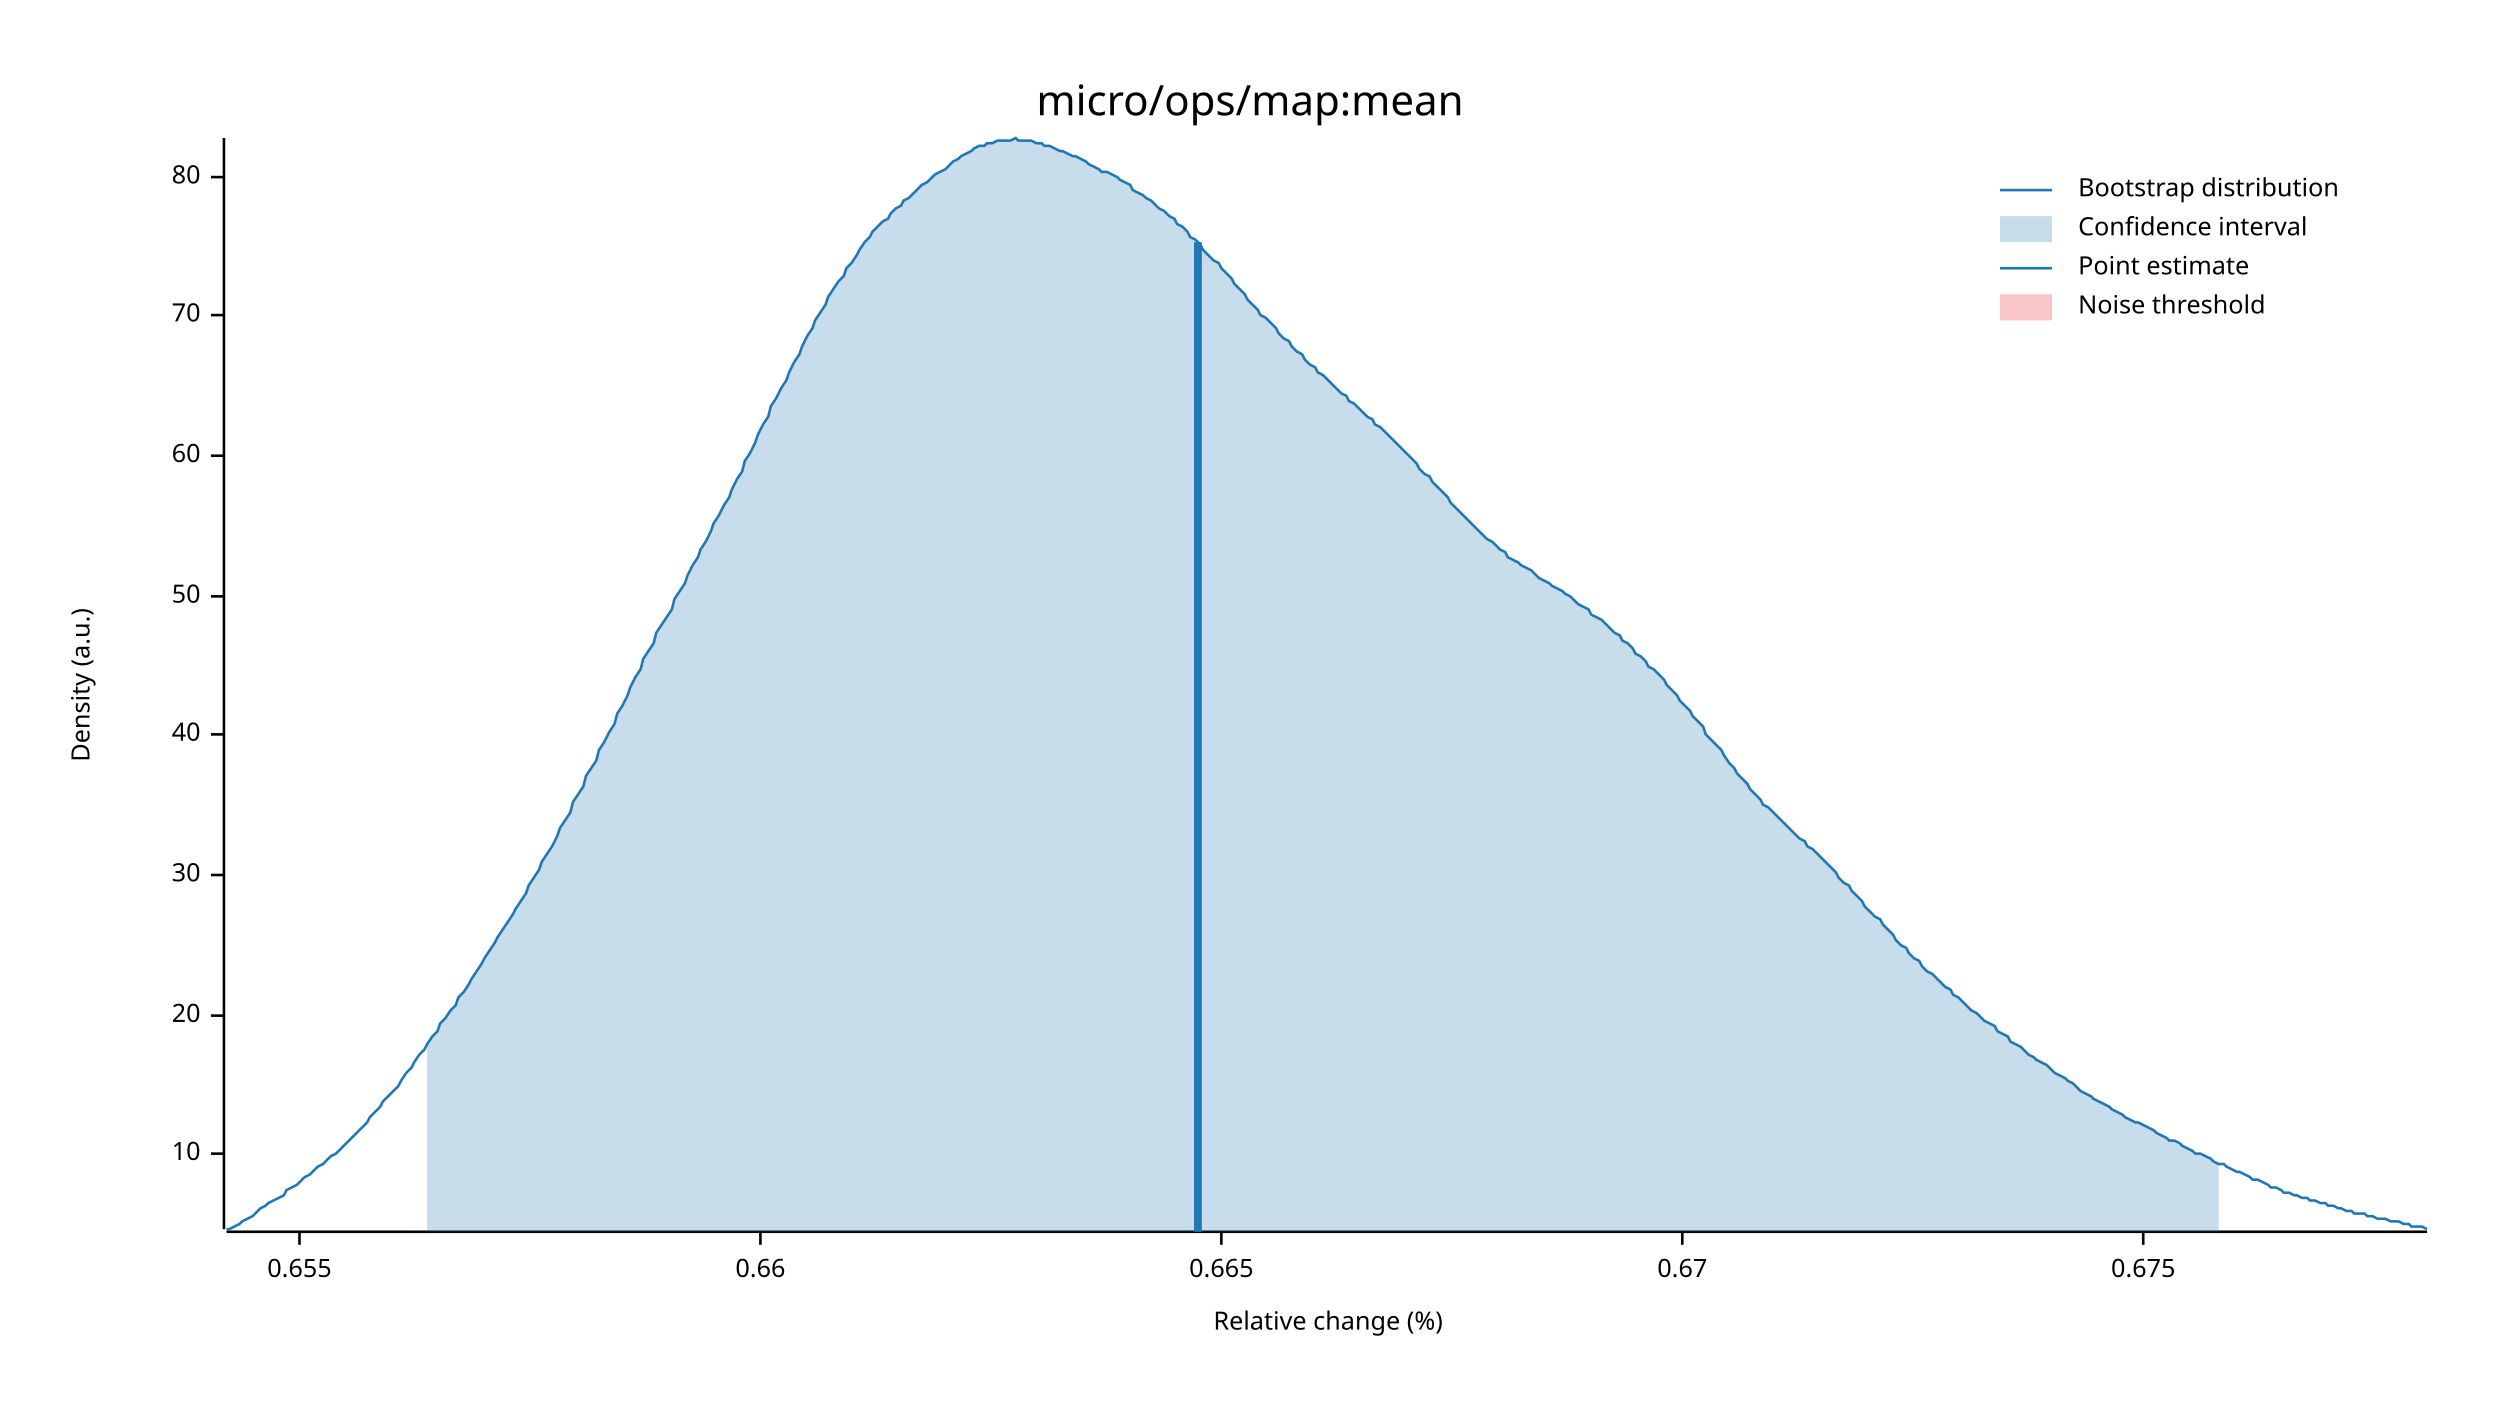
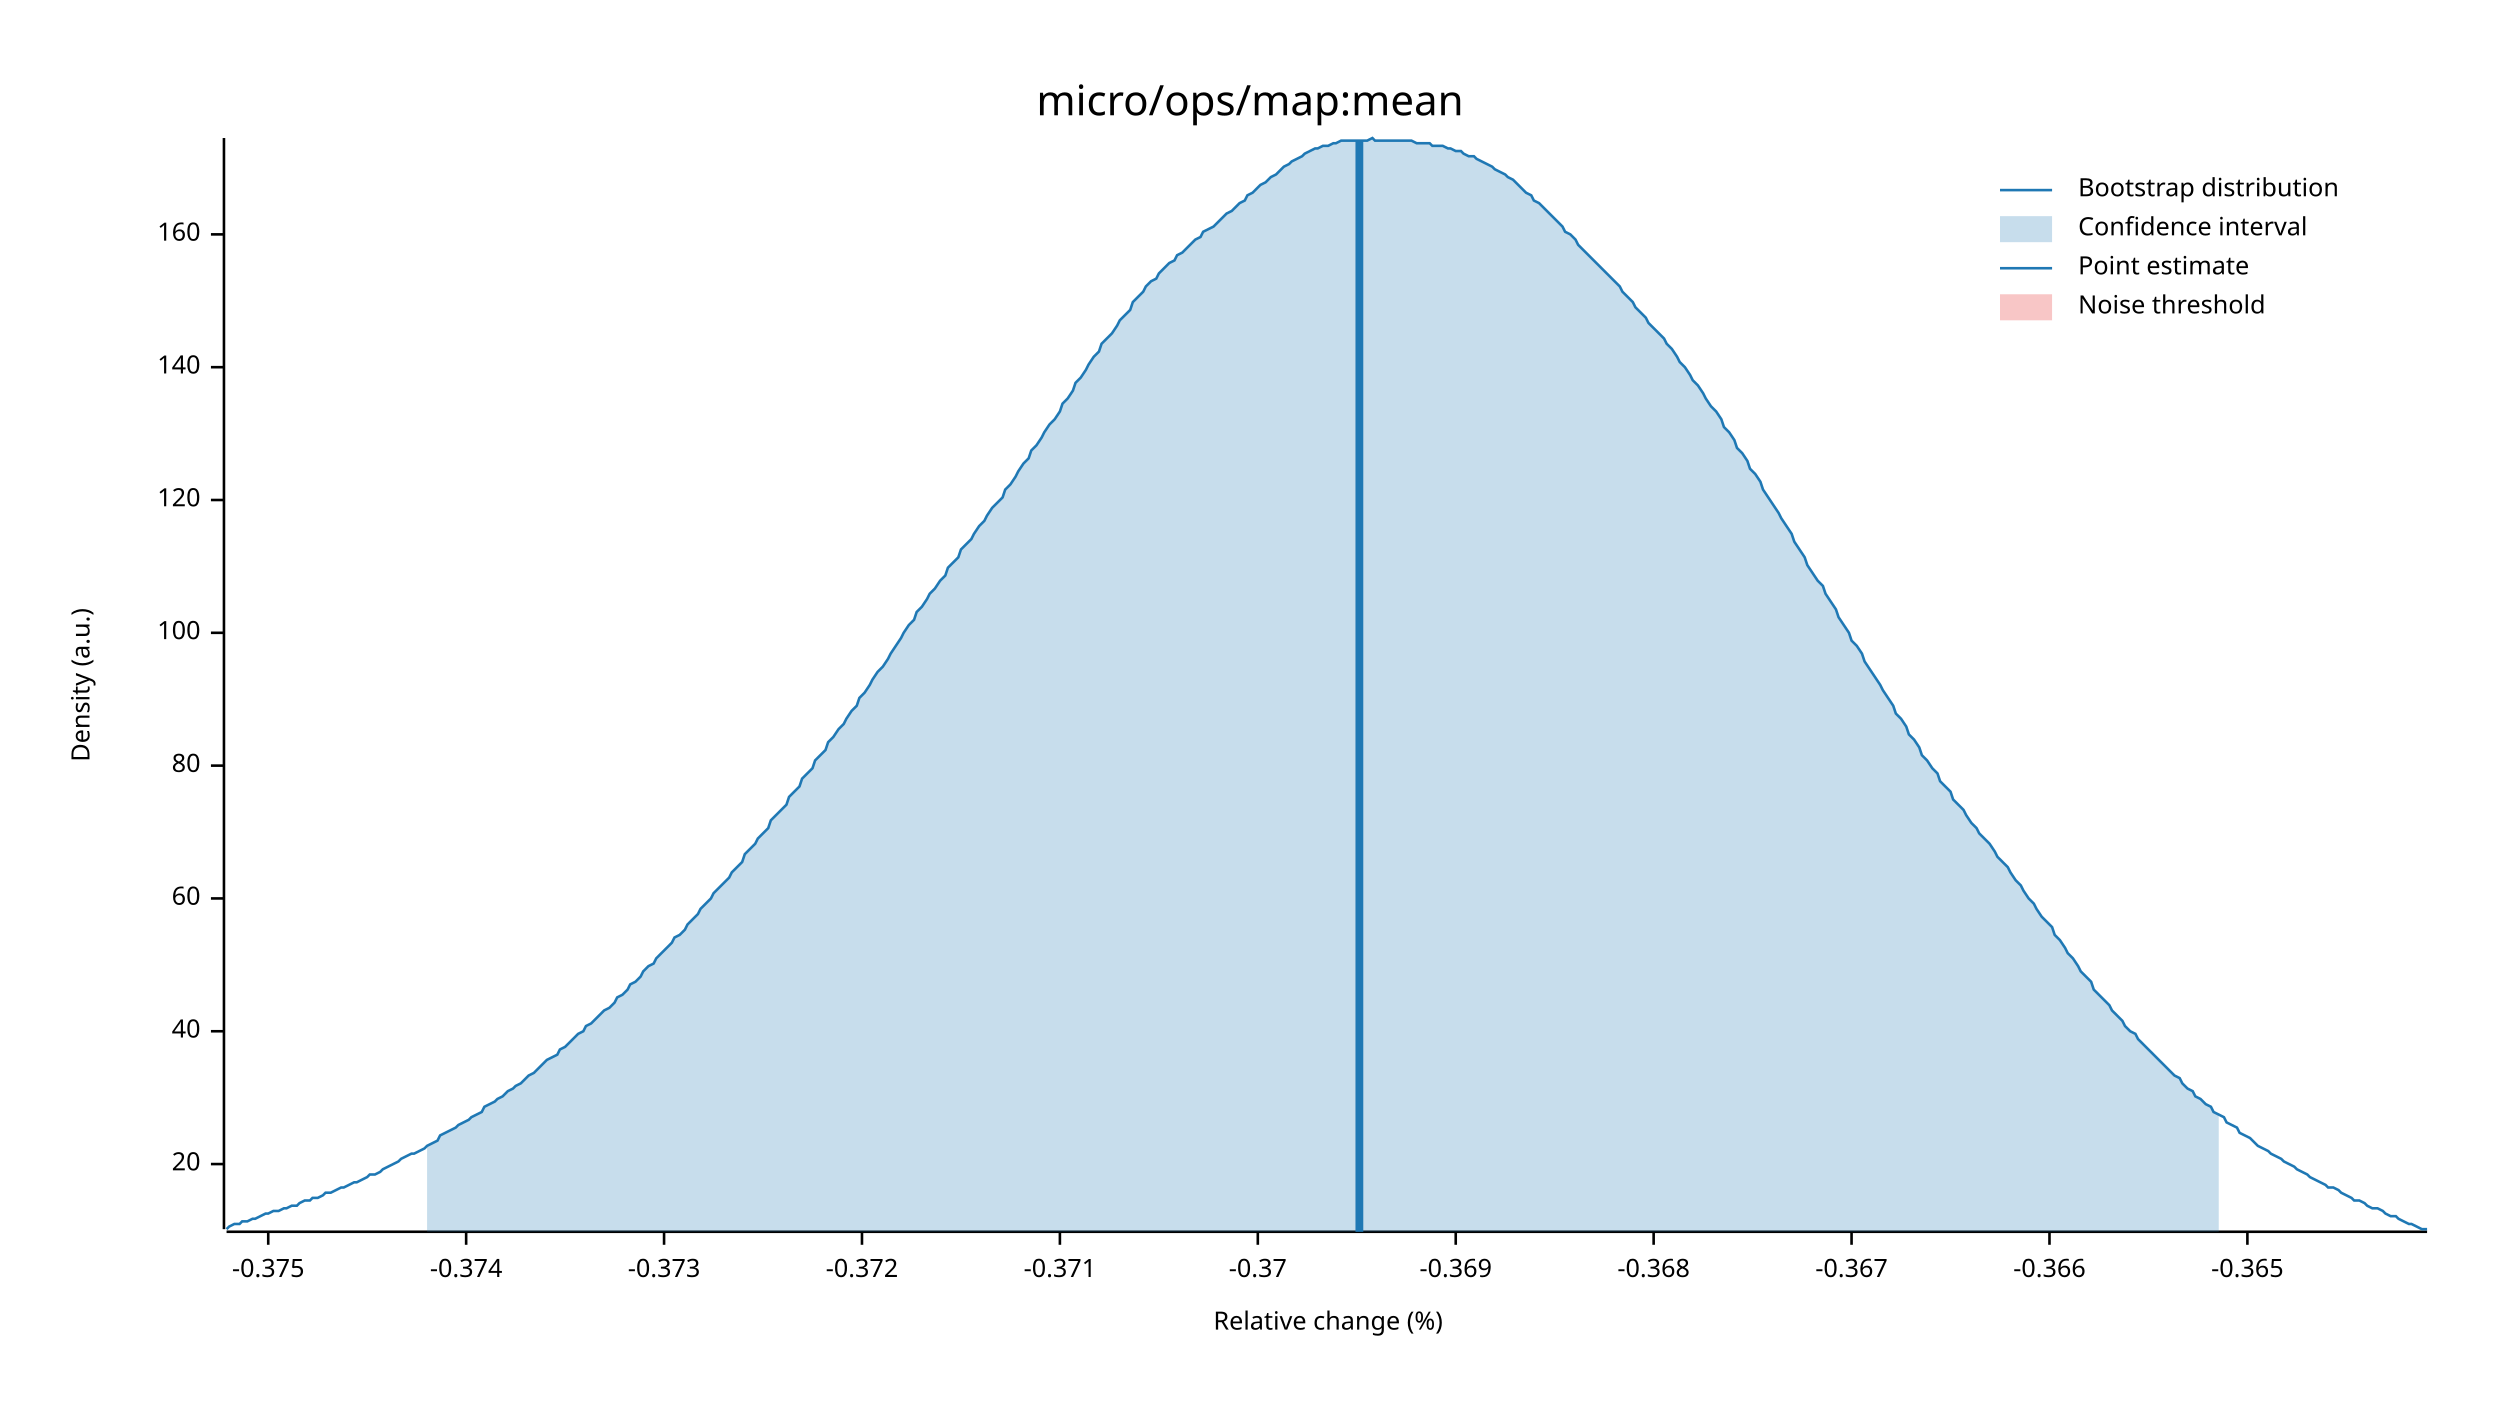
<svg xmlns="http://www.w3.org/2000/svg" width="960" height="540" viewBox="0 0 960 540">
  <text x="480" y="32" dy="0.76em" text-anchor="middle" font-family="sans-serif" font-size="16.129" opacity="1" fill="#000000">
micro/ops/map:mean
</text>
  <text x="27" y="263" dy="0.76em" text-anchor="middle" font-family="sans-serif" font-size="9.677" opacity="1" fill="#000000" transform="rotate(270, 27, 263)">
Density (a.u.)
</text>
  <text x="510" y="513" dy="-0.5ex" text-anchor="middle" font-family="sans-serif" font-size="9.677" opacity="1" fill="#000000">
Relative change (%)
</text>
  <polyline fill="none" opacity="1" stroke="#000000" stroke-width="1" points="86,53 86,472 " />
-   <text x="77" y="443" dy="0.5ex" text-anchor="end" font-family="sans-serif" font-size="9.677" opacity="1" fill="#000000">
- 10
- </text>
-   <polyline fill="none" opacity="1" stroke="#000000" stroke-width="1" points="81,443 86,443 " />
-   <text x="77" y="390" dy="0.5ex" text-anchor="end" font-family="sans-serif" font-size="9.677" opacity="1" fill="#000000">
+   <text x="77" y="447" dy="0.5ex" text-anchor="end" font-family="sans-serif" font-size="9.677" opacity="1" fill="#000000">
20
</text>
-   <polyline fill="none" opacity="1" stroke="#000000" stroke-width="1" points="81,390 86,390 " />
-   <text x="77" y="336" dy="0.5ex" text-anchor="end" font-family="sans-serif" font-size="9.677" opacity="1" fill="#000000">
- 30
- </text>
-   <polyline fill="none" opacity="1" stroke="#000000" stroke-width="1" points="81,336 86,336 " />
-   <text x="77" y="282" dy="0.5ex" text-anchor="end" font-family="sans-serif" font-size="9.677" opacity="1" fill="#000000">
+   <polyline fill="none" opacity="1" stroke="#000000" stroke-width="1" points="81,447 86,447 " />
+   <text x="77" y="396" dy="0.5ex" text-anchor="end" font-family="sans-serif" font-size="9.677" opacity="1" fill="#000000">
40
</text>
-   <polyline fill="none" opacity="1" stroke="#000000" stroke-width="1" points="81,282 86,282 " />
-   <text x="77" y="229" dy="0.5ex" text-anchor="end" font-family="sans-serif" font-size="9.677" opacity="1" fill="#000000">
- 50
- </text>
-   <polyline fill="none" opacity="1" stroke="#000000" stroke-width="1" points="81,229 86,229 " />
-   <text x="77" y="175" dy="0.5ex" text-anchor="end" font-family="sans-serif" font-size="9.677" opacity="1" fill="#000000">
+   <polyline fill="none" opacity="1" stroke="#000000" stroke-width="1" points="81,396 86,396 " />
+   <text x="77" y="345" dy="0.5ex" text-anchor="end" font-family="sans-serif" font-size="9.677" opacity="1" fill="#000000">
60
</text>
-   <polyline fill="none" opacity="1" stroke="#000000" stroke-width="1" points="81,175 86,175 " />
-   <text x="77" y="121" dy="0.5ex" text-anchor="end" font-family="sans-serif" font-size="9.677" opacity="1" fill="#000000">
- 70
- </text>
-   <polyline fill="none" opacity="1" stroke="#000000" stroke-width="1" points="81,121 86,121 " />
-   <text x="77" y="68" dy="0.5ex" text-anchor="end" font-family="sans-serif" font-size="9.677" opacity="1" fill="#000000">
+   <polyline fill="none" opacity="1" stroke="#000000" stroke-width="1" points="81,345 86,345 " />
+   <text x="77" y="294" dy="0.5ex" text-anchor="end" font-family="sans-serif" font-size="9.677" opacity="1" fill="#000000">
80
</text>
-   <polyline fill="none" opacity="1" stroke="#000000" stroke-width="1" points="81,68 86,68 " />
+   <polyline fill="none" opacity="1" stroke="#000000" stroke-width="1" points="81,294 86,294 " />
+   <text x="77" y="243" dy="0.5ex" text-anchor="end" font-family="sans-serif" font-size="9.677" opacity="1" fill="#000000">
+ 100
+ </text>
+   <polyline fill="none" opacity="1" stroke="#000000" stroke-width="1" points="81,243 86,243 " />
+   <text x="77" y="192" dy="0.5ex" text-anchor="end" font-family="sans-serif" font-size="9.677" opacity="1" fill="#000000">
+ 120
+ </text>
+   <polyline fill="none" opacity="1" stroke="#000000" stroke-width="1" points="81,192 86,192 " />
+   <text x="77" y="141" dy="0.5ex" text-anchor="end" font-family="sans-serif" font-size="9.677" opacity="1" fill="#000000">
+ 140
+ </text>
+   <polyline fill="none" opacity="1" stroke="#000000" stroke-width="1" points="81,141 86,141 " />
+   <text x="77" y="90" dy="0.5ex" text-anchor="end" font-family="sans-serif" font-size="9.677" opacity="1" fill="#000000">
+ 160
+ </text>
+   <polyline fill="none" opacity="1" stroke="#000000" stroke-width="1" points="81,90 86,90 " />
  <polyline fill="none" opacity="1" stroke="#000000" stroke-width="1" points="87,473 932,473 " />
-   <text x="115" y="483" dy="0.76em" text-anchor="middle" font-family="sans-serif" font-size="9.677" opacity="1" fill="#000000">
- 0.655
+   <text x="103" y="483" dy="0.76em" text-anchor="middle" font-family="sans-serif" font-size="9.677" opacity="1" fill="#000000">
+ -0.375
</text>
-   <polyline fill="none" opacity="1" stroke="#000000" stroke-width="1" points="115,473 115,478 " />
-   <text x="292" y="483" dy="0.76em" text-anchor="middle" font-family="sans-serif" font-size="9.677" opacity="1" fill="#000000">
- 0.66
+   <polyline fill="none" opacity="1" stroke="#000000" stroke-width="1" points="103,473 103,478 " />
+   <text x="179" y="483" dy="0.76em" text-anchor="middle" font-family="sans-serif" font-size="9.677" opacity="1" fill="#000000">
+ -0.374
</text>
-   <polyline fill="none" opacity="1" stroke="#000000" stroke-width="1" points="292,473 292,478 " />
-   <text x="469" y="483" dy="0.76em" text-anchor="middle" font-family="sans-serif" font-size="9.677" opacity="1" fill="#000000">
- 0.665
+   <polyline fill="none" opacity="1" stroke="#000000" stroke-width="1" points="179,473 179,478 " />
+   <text x="255" y="483" dy="0.76em" text-anchor="middle" font-family="sans-serif" font-size="9.677" opacity="1" fill="#000000">
+ -0.373
</text>
-   <polyline fill="none" opacity="1" stroke="#000000" stroke-width="1" points="469,473 469,478 " />
-   <text x="646" y="483" dy="0.76em" text-anchor="middle" font-family="sans-serif" font-size="9.677" opacity="1" fill="#000000">
- 0.67
+   <polyline fill="none" opacity="1" stroke="#000000" stroke-width="1" points="255,473 255,478 " />
+   <text x="331" y="483" dy="0.76em" text-anchor="middle" font-family="sans-serif" font-size="9.677" opacity="1" fill="#000000">
+ -0.372
</text>
-   <polyline fill="none" opacity="1" stroke="#000000" stroke-width="1" points="646,473 646,478 " />
-   <text x="823" y="483" dy="0.76em" text-anchor="middle" font-family="sans-serif" font-size="9.677" opacity="1" fill="#000000">
- 0.675
+   <polyline fill="none" opacity="1" stroke="#000000" stroke-width="1" points="331,473 331,478 " />
+   <text x="407" y="483" dy="0.76em" text-anchor="middle" font-family="sans-serif" font-size="9.677" opacity="1" fill="#000000">
+ -0.371
</text>
-   <polyline fill="none" opacity="1" stroke="#000000" stroke-width="1" points="823,473 823,478 " />
-   <polyline fill="none" opacity="1" stroke="#1F78B4" stroke-width="1" points="87,472 88,472 90,471 92,470 93,469 95,468 97,467 98,466 100,464 102,463 103,462 105,461 107,460 109,459 110,457 112,456 114,455 115,454 117,452 119,451 120,450 122,448 124,447 125,446 127,444 129,443 131,441 132,440 134,438 136,436 137,435 139,433 141,431 142,429 144,427 146,425 147,423 149,421 151,419 153,417 154,415 156,412 158,410 159,408 161,405 163,403 164,401 166,398 168,396 169,393 171,391 173,388 175,386 176,383 178,381 180,378 181,376 183,373 185,370 186,368 188,365 190,362 191,360 193,357 195,354 197,351 198,349 200,346 202,343 203,340 205,337 207,334 208,331 210,328 212,325 214,321 215,318 217,315 219,312 220,308 222,305 224,302 225,298 227,295 229,292 230,288 232,285 234,281 236,278 237,274 239,271 241,267 242,264 244,260 246,257 247,253 249,250 251,247 252,243 254,240 256,237 258,234 259,230 261,227 263,224 264,221 266,217 268,214 269,211 271,208 273,204 274,201 276,198 278,194 280,191 281,188 283,184 285,181 286,177 288,174 290,170 291,167 293,163 295,160 296,156 298,153 300,149 302,146 303,143 305,139 307,136 308,133 310,129 312,126 313,123 315,120 317,117 318,114 320,111 322,108 324,106 325,103 327,101 329,98 330,96 332,93 334,91 335,89 337,87 339,85 341,84 342,82 344,80 346,79 347,77 349,76 351,74 352,73 354,71 356,70 357,69 359,67 361,66 363,65 364,64 366,62 368,61 369,60 371,59 373,58 374,57 376,56 378,56 379,55 381,55 383,54 385,54 386,54 388,54 390,53 391,54 393,54 395,54 396,54 398,55 400,55 401,56 403,56 405,57 407,58 408,58 410,59 412,60 413,60 415,61 417,62 418,63 420,64 422,65 423,66 425,66 427,67 429,68 430,69 432,70 434,71 435,73 437,74 439,75 440,76 442,77 444,79 445,80 447,81 449,83 451,84 452,86 454,87 456,89 457,91 459,92 461,94 462,96 464,98 466,100 468,101 469,103 471,105 473,107 474,109 476,111 478,113 479,115 481,117 483,119 484,121 486,122 488,124 490,126 491,128 493,130 495,131 496,133 498,135 500,136 501,138 503,140 505,141 506,143 508,144 510,146 512,148 513,149 515,151 517,152 518,154 520,155 522,157 523,158 525,160 527,161 528,163 530,164 532,166 534,168 535,169 537,171 539,173 540,174 542,176 544,178 545,180 547,182 549,183 550,185 552,187 554,189 556,191 557,193 559,195 561,197 562,198 564,200 566,202 567,203 569,205 571,207 573,208 574,209 576,211 578,212 579,214 581,215 583,216 584,217 586,218 588,219 589,220 591,222 593,223 595,224 596,225 598,226 600,227 601,228 603,229 605,231 606,232 608,233 610,234 611,236 613,237 615,238 617,240 618,241 620,243 622,244 623,246 625,247 627,249 628,251 630,252 632,254 633,256 635,257 637,259 639,261 640,263 642,265 644,267 645,269 647,271 649,273 650,275 652,277 654,279 655,282 657,284 659,286 661,288 662,290 664,293 666,295 667,297 669,299 671,301 672,303 674,305 676,307 677,309 679,310 681,312 683,314 684,315 686,317 688,319 689,320 691,322 693,323 694,325 696,326 698,328 700,330 701,331 703,333 705,335 706,337 708,339 710,340 711,342 713,344 715,346 716,348 718,350 720,352 722,353 723,355 725,357 727,359 728,361 730,363 732,364 733,366 735,368 737,369 738,371 740,373 742,374 744,376 745,377 747,379 749,380 750,382 752,383 754,385 755,386 757,388 759,389 760,390 762,392 764,393 766,394 767,396 769,397 771,398 772,400 774,401 776,402 777,403 779,405 781,406 782,407 784,408 786,409 788,411 789,412 791,413 793,414 794,415 796,416 798,418 799,419 801,420 803,421 804,422 806,423 808,424 810,425 811,426 813,427 815,428 816,429 818,430 820,431 821,431 823,432 825,433 827,434 828,435 830,436 832,437 833,438 835,438 837,439 838,440 840,441 842,442 843,443 845,443 847,444 849,445 850,446 852,447 854,447 855,448 857,449 859,450 860,450 862,451 864,452 865,453 867,453 869,454 871,455 872,456 874,456 876,457 877,458 879,458 881,459 882,459 884,460 886,460 887,461 889,461 891,462 893,462 894,463 896,463 898,464 899,464 901,465 903,465 904,466 906,466 908,466 909,467 911,467 913,468 915,468 916,468 918,469 920,469 921,469 923,470 925,470 926,471 928,471 930,471 932,472 " />
-   <polygon opacity="0.25" fill="#1F78B4" points="164,401 166,398 168,396 169,393 171,391 173,388 175,386 176,383 178,381 180,378 181,376 183,373 185,370 186,368 188,365 190,362 191,360 193,357 195,354 197,351 198,349 200,346 202,343 203,340 205,337 207,334 208,331 210,328 212,325 214,321 215,318 217,315 219,312 220,308 222,305 224,302 225,298 227,295 229,292 230,288 232,285 234,281 236,278 237,274 239,271 241,267 242,264 244,260 246,257 247,253 249,250 251,247 252,243 254,240 256,237 258,234 259,230 261,227 263,224 264,221 266,217 268,214 269,211 271,208 273,204 274,201 276,198 278,194 280,191 281,188 283,184 285,181 286,177 288,174 290,170 291,167 293,163 295,160 296,156 298,153 300,149 302,146 303,143 305,139 307,136 308,133 310,129 312,126 313,123 315,120 317,117 318,114 320,111 322,108 324,106 325,103 327,101 329,98 330,96 332,93 334,91 335,89 337,87 339,85 341,84 342,82 344,80 346,79 347,77 349,76 351,74 352,73 354,71 356,70 357,69 359,67 361,66 363,65 364,64 366,62 368,61 369,60 371,59 373,58 374,57 376,56 378,56 379,55 381,55 383,54 385,54 386,54 388,54 390,53 391,54 393,54 395,54 396,54 398,55 400,55 401,56 403,56 405,57 407,58 408,58 410,59 412,60 413,60 415,61 417,62 418,63 420,64 422,65 423,66 425,66 427,67 429,68 430,69 432,70 434,71 435,73 437,74 439,75 440,76 442,77 444,79 445,80 447,81 449,83 451,84 452,86 454,87 456,89 457,91 459,92 461,94 462,96 464,98 466,100 468,101 469,103 471,105 473,107 474,109 476,111 478,113 479,115 481,117 483,119 484,121 486,122 488,124 490,126 491,128 493,130 495,131 496,133 498,135 500,136 501,138 503,140 505,141 506,143 508,144 510,146 512,148 513,149 515,151 517,152 518,154 520,155 522,157 523,158 525,160 527,161 528,163 530,164 532,166 534,168 535,169 537,171 539,173 540,174 542,176 544,178 545,180 547,182 549,183 550,185 552,187 554,189 556,191 557,193 559,195 561,197 562,198 564,200 566,202 567,203 569,205 571,207 573,208 574,209 576,211 578,212 579,214 581,215 583,216 584,217 586,218 588,219 589,220 591,222 593,223 595,224 596,225 598,226 600,227 601,228 603,229 605,231 606,232 608,233 610,234 611,236 613,237 615,238 617,240 618,241 620,243 622,244 623,246 625,247 627,249 628,251 630,252 632,254 633,256 635,257 637,259 639,261 640,263 642,265 644,267 645,269 647,271 649,273 650,275 652,277 654,279 655,282 657,284 659,286 661,288 662,290 664,293 666,295 667,297 669,299 671,301 672,303 674,305 676,307 677,309 679,310 681,312 683,314 684,315 686,317 688,319 689,320 691,322 693,323 694,325 696,326 698,328 700,330 701,331 703,333 705,335 706,337 708,339 710,340 711,342 713,344 715,346 716,348 718,350 720,352 722,353 723,355 725,357 727,359 728,361 730,363 732,364 733,366 735,368 737,369 738,371 740,373 742,374 744,376 745,377 747,379 749,380 750,382 752,383 754,385 755,386 757,388 759,389 760,390 762,392 764,393 766,394 767,396 769,397 771,398 772,400 774,401 776,402 777,403 779,405 781,406 782,407 784,408 786,409 788,411 789,412 791,413 793,414 794,415 796,416 798,418 799,419 801,420 803,421 804,422 806,423 808,424 810,425 811,426 813,427 815,428 816,429 818,430 820,431 821,431 823,432 825,433 827,434 828,435 830,436 832,437 833,438 835,438 837,439 838,440 840,441 842,442 843,443 845,443 847,444 849,445 850,446 852,447 852,473 164,473 " />
-   <polyline fill="none" opacity="1" stroke="#1F78B4" stroke-width="3" points="460,473 460,93 " />
+   <polyline fill="none" opacity="1" stroke="#000000" stroke-width="1" points="407,473 407,478 " />
+   <text x="483" y="483" dy="0.76em" text-anchor="middle" font-family="sans-serif" font-size="9.677" opacity="1" fill="#000000">
+ -0.37
+ </text>
+   <polyline fill="none" opacity="1" stroke="#000000" stroke-width="1" points="483,473 483,478 " />
+   <text x="559" y="483" dy="0.76em" text-anchor="middle" font-family="sans-serif" font-size="9.677" opacity="1" fill="#000000">
+ -0.369
+ </text>
+   <polyline fill="none" opacity="1" stroke="#000000" stroke-width="1" points="559,473 559,478 " />
+   <text x="635" y="483" dy="0.76em" text-anchor="middle" font-family="sans-serif" font-size="9.677" opacity="1" fill="#000000">
+ -0.368
+ </text>
+   <polyline fill="none" opacity="1" stroke="#000000" stroke-width="1" points="635,473 635,478 " />
+   <text x="711" y="483" dy="0.76em" text-anchor="middle" font-family="sans-serif" font-size="9.677" opacity="1" fill="#000000">
+ -0.367
+ </text>
+   <polyline fill="none" opacity="1" stroke="#000000" stroke-width="1" points="711,473 711,478 " />
+   <text x="787" y="483" dy="0.76em" text-anchor="middle" font-family="sans-serif" font-size="9.677" opacity="1" fill="#000000">
+ -0.366
+ </text>
+   <polyline fill="none" opacity="1" stroke="#000000" stroke-width="1" points="787,473 787,478 " />
+   <text x="863" y="483" dy="0.76em" text-anchor="middle" font-family="sans-serif" font-size="9.677" opacity="1" fill="#000000">
+ -0.365
+ </text>
+   <polyline fill="none" opacity="1" stroke="#000000" stroke-width="1" points="863,473 863,478 " />
+   <polyline fill="none" opacity="1" stroke="#1F78B4" stroke-width="1" points="87,472 88,471 90,470 92,470 93,469 95,469 97,468 98,468 100,467 102,466 103,466 105,465 107,465 109,464 110,464 112,463 114,463 115,462 117,461 119,461 120,460 122,460 124,459 125,458 127,458 129,457 131,456 132,456 134,455 136,454 137,454 139,453 141,452 142,451 144,451 146,450 147,449 149,448 151,447 153,446 154,445 156,444 158,443 159,443 161,442 163,441 164,440 166,439 168,438 169,436 171,435 173,434 175,433 176,432 178,431 180,430 181,429 183,428 185,427 186,425 188,424 190,423 191,422 193,421 195,419 197,418 198,417 200,416 202,414 203,413 205,412 207,410 208,409 210,407 212,406 214,405 215,403 217,402 219,400 220,399 222,397 224,396 225,394 227,393 229,391 230,390 232,388 234,387 236,385 237,383 239,382 241,380 242,378 244,377 246,375 247,373 249,371 251,370 252,368 254,366 256,364 258,362 259,360 261,359 263,357 264,355 266,353 268,351 269,349 271,347 273,345 274,343 276,341 278,339 280,337 281,335 283,333 285,331 286,328 288,326 290,324 291,322 293,320 295,318 296,315 298,313 300,311 302,309 303,306 305,304 307,302 308,299 310,297 312,295 313,292 315,290 317,288 318,285 320,283 322,280 324,278 325,276 327,273 329,271 330,268 332,266 334,263 335,261 337,258 339,256 341,253 342,251 344,248 346,245 347,243 349,240 351,238 352,235 354,233 356,230 357,228 359,226 361,223 363,221 364,218 366,216 368,214 369,211 371,209 373,207 374,205 376,202 378,200 379,198 381,195 383,193 385,191 386,188 388,186 390,183 391,181 393,178 395,176 396,173 398,171 400,168 401,166 403,163 405,161 407,158 408,155 410,153 412,150 413,147 415,145 417,142 418,140 420,137 422,135 423,132 425,130 427,128 429,125 430,123 432,121 434,119 435,116 437,114 439,112 440,110 442,108 444,107 445,105 447,103 449,101 451,100 452,98 454,97 456,95 457,94 459,92 461,91 462,89 464,88 466,87 468,85 469,84 471,82 473,81 474,80 476,78 478,77 479,75 481,74 483,72 484,71 486,70 488,68 490,67 491,66 493,64 495,63 496,62 498,61 500,60 501,59 503,58 505,57 506,57 508,56 510,56 512,55 513,55 515,54 517,54 518,54 520,54 522,54 523,54 525,54 527,53 528,54 530,54 532,54 534,54 535,54 537,54 539,54 540,54 542,54 544,55 545,55 547,55 549,55 550,56 552,56 554,56 556,57 557,57 559,58 561,58 562,59 564,60 566,60 567,61 569,62 571,63 573,64 574,65 576,66 578,67 579,68 581,69 583,71 584,72 586,74 588,75 589,77 591,78 593,80 595,82 596,83 598,85 600,87 601,89 603,90 605,92 606,94 608,96 610,98 611,99 613,101 615,103 617,105 618,106 620,108 622,110 623,112 625,114 627,116 628,118 630,120 632,122 633,124 635,126 637,128 639,130 640,132 642,134 644,137 645,139 647,141 649,144 650,146 652,148 654,151 655,153 657,156 659,158 661,161 662,164 664,166 666,169 667,172 669,174 671,177 672,180 674,182 676,185 677,188 679,191 681,194 683,197 684,199 686,202 688,205 689,208 691,211 693,214 694,217 696,220 698,223 700,225 701,228 703,231 705,234 706,237 708,240 710,243 711,246 713,248 715,251 716,254 718,257 720,260 722,263 723,265 725,268 727,271 728,274 730,276 732,279 733,282 735,284 737,287 738,290 740,292 742,295 744,297 745,300 747,302 749,304 750,307 752,309 754,311 755,313 757,316 759,318 760,320 762,322 764,324 766,327 767,329 769,331 771,333 772,335 774,338 776,340 777,342 779,345 781,347 782,349 784,352 786,354 788,356 789,359 791,361 793,364 794,366 796,368 798,371 799,373 801,375 803,377 804,380 806,382 808,384 810,386 811,388 813,390 815,392 816,394 818,396 820,397 821,399 823,401 825,403 827,405 828,406 830,408 832,410 833,411 835,413 837,414 838,416 840,418 842,419 843,421 845,422 847,424 849,425 850,427 852,428 854,429 855,431 857,432 859,433 860,435 862,436 864,437 865,438 867,440 869,441 871,442 872,443 874,444 876,445 877,446 879,447 881,448 882,449 884,450 886,451 887,452 889,453 891,454 893,455 894,456 896,456 898,457 899,458 901,459 903,460 904,461 906,461 908,462 909,463 911,464 913,464 915,465 916,466 918,467 920,467 921,468 923,469 925,470 926,470 928,471 930,472 932,472 " />
+   <polygon opacity="0.25" fill="#1F78B4" points="164,440 166,439 168,438 169,436 171,435 173,434 175,433 176,432 178,431 180,430 181,429 183,428 185,427 186,425 188,424 190,423 191,422 193,421 195,419 197,418 198,417 200,416 202,414 203,413 205,412 207,410 208,409 210,407 212,406 214,405 215,403 217,402 219,400 220,399 222,397 224,396 225,394 227,393 229,391 230,390 232,388 234,387 236,385 237,383 239,382 241,380 242,378 244,377 246,375 247,373 249,371 251,370 252,368 254,366 256,364 258,362 259,360 261,359 263,357 264,355 266,353 268,351 269,349 271,347 273,345 274,343 276,341 278,339 280,337 281,335 283,333 285,331 286,328 288,326 290,324 291,322 293,320 295,318 296,315 298,313 300,311 302,309 303,306 305,304 307,302 308,299 310,297 312,295 313,292 315,290 317,288 318,285 320,283 322,280 324,278 325,276 327,273 329,271 330,268 332,266 334,263 335,261 337,258 339,256 341,253 342,251 344,248 346,245 347,243 349,240 351,238 352,235 354,233 356,230 357,228 359,226 361,223 363,221 364,218 366,216 368,214 369,211 371,209 373,207 374,205 376,202 378,200 379,198 381,195 383,193 385,191 386,188 388,186 390,183 391,181 393,178 395,176 396,173 398,171 400,168 401,166 403,163 405,161 407,158 408,155 410,153 412,150 413,147 415,145 417,142 418,140 420,137 422,135 423,132 425,130 427,128 429,125 430,123 432,121 434,119 435,116 437,114 439,112 440,110 442,108 444,107 445,105 447,103 449,101 451,100 452,98 454,97 456,95 457,94 459,92 461,91 462,89 464,88 466,87 468,85 469,84 471,82 473,81 474,80 476,78 478,77 479,75 481,74 483,72 484,71 486,70 488,68 490,67 491,66 493,64 495,63 496,62 498,61 500,60 501,59 503,58 505,57 506,57 508,56 510,56 512,55 513,55 515,54 517,54 518,54 520,54 522,54 523,54 525,54 527,53 528,54 530,54 532,54 534,54 535,54 537,54 539,54 540,54 542,54 544,55 545,55 547,55 549,55 550,56 552,56 554,56 556,57 557,57 559,58 561,58 562,59 564,60 566,60 567,61 569,62 571,63 573,64 574,65 576,66 578,67 579,68 581,69 583,71 584,72 586,74 588,75 589,77 591,78 593,80 595,82 596,83 598,85 600,87 601,89 603,90 605,92 606,94 608,96 610,98 611,99 613,101 615,103 617,105 618,106 620,108 622,110 623,112 625,114 627,116 628,118 630,120 632,122 633,124 635,126 637,128 639,130 640,132 642,134 644,137 645,139 647,141 649,144 650,146 652,148 654,151 655,153 657,156 659,158 661,161 662,164 664,166 666,169 667,172 669,174 671,177 672,180 674,182 676,185 677,188 679,191 681,194 683,197 684,199 686,202 688,205 689,208 691,211 693,214 694,217 696,220 698,223 700,225 701,228 703,231 705,234 706,237 708,240 710,243 711,246 713,248 715,251 716,254 718,257 720,260 722,263 723,265 725,268 727,271 728,274 730,276 732,279 733,282 735,284 737,287 738,290 740,292 742,295 744,297 745,300 747,302 749,304 750,307 752,309 754,311 755,313 757,316 759,318 760,320 762,322 764,324 766,327 767,329 769,331 771,333 772,335 774,338 776,340 777,342 779,345 781,347 782,349 784,352 786,354 788,356 789,359 791,361 793,364 794,366 796,368 798,371 799,373 801,375 803,377 804,380 806,382 808,384 810,386 811,388 813,390 815,392 816,394 818,396 820,397 821,399 823,401 825,403 827,405 828,406 830,408 832,410 833,411 835,413 837,414 838,416 840,418 842,419 843,421 845,422 847,424 849,425 850,427 852,428 852,473 164,473 " />
+   <polyline fill="none" opacity="1" stroke="#1F78B4" stroke-width="3" points="522,473 522,54 " />
  <rect x="509" y="53" width="0" height="419" opacity="0.1" fill="#E31A1C" stroke="none" />
  <text x="798" y="68" dy="0.76em" text-anchor="start" font-family="sans-serif" font-size="9.677" opacity="1" fill="#000000">
Bootstrap distribution
</text>
  <text x="798" y="83" dy="0.76em" text-anchor="start" font-family="sans-serif" font-size="9.677" opacity="1" fill="#000000">
Confidence interval
</text>
  <text x="798" y="98" dy="0.76em" text-anchor="start" font-family="sans-serif" font-size="9.677" opacity="1" fill="#000000">
Point estimate
</text>
  <text x="798" y="113" dy="0.76em" text-anchor="start" font-family="sans-serif" font-size="9.677" opacity="1" fill="#000000">
Noise threshold
</text>
  <polyline fill="none" opacity="1" stroke="#1F78B4" stroke-width="1" points="768,73 788,73 " />
  <rect x="768" y="83" width="20" height="10" opacity="0.25" fill="#1F78B4" stroke="none" />
  <polyline fill="none" opacity="1" stroke="#1F78B4" stroke-width="1" points="768,103 788,103 " />
  <rect x="768" y="113" width="20" height="10" opacity="0.25" fill="#E31A1C" stroke="none" />
</svg>
